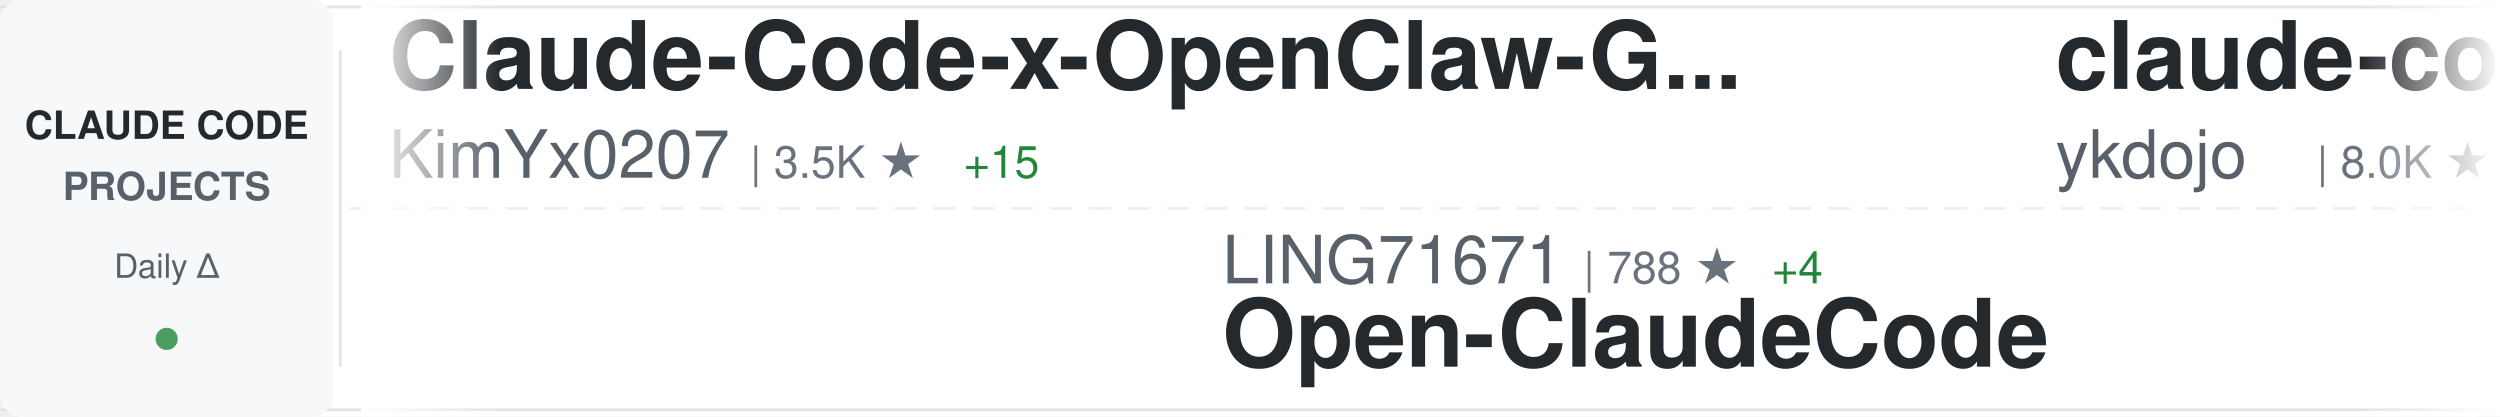
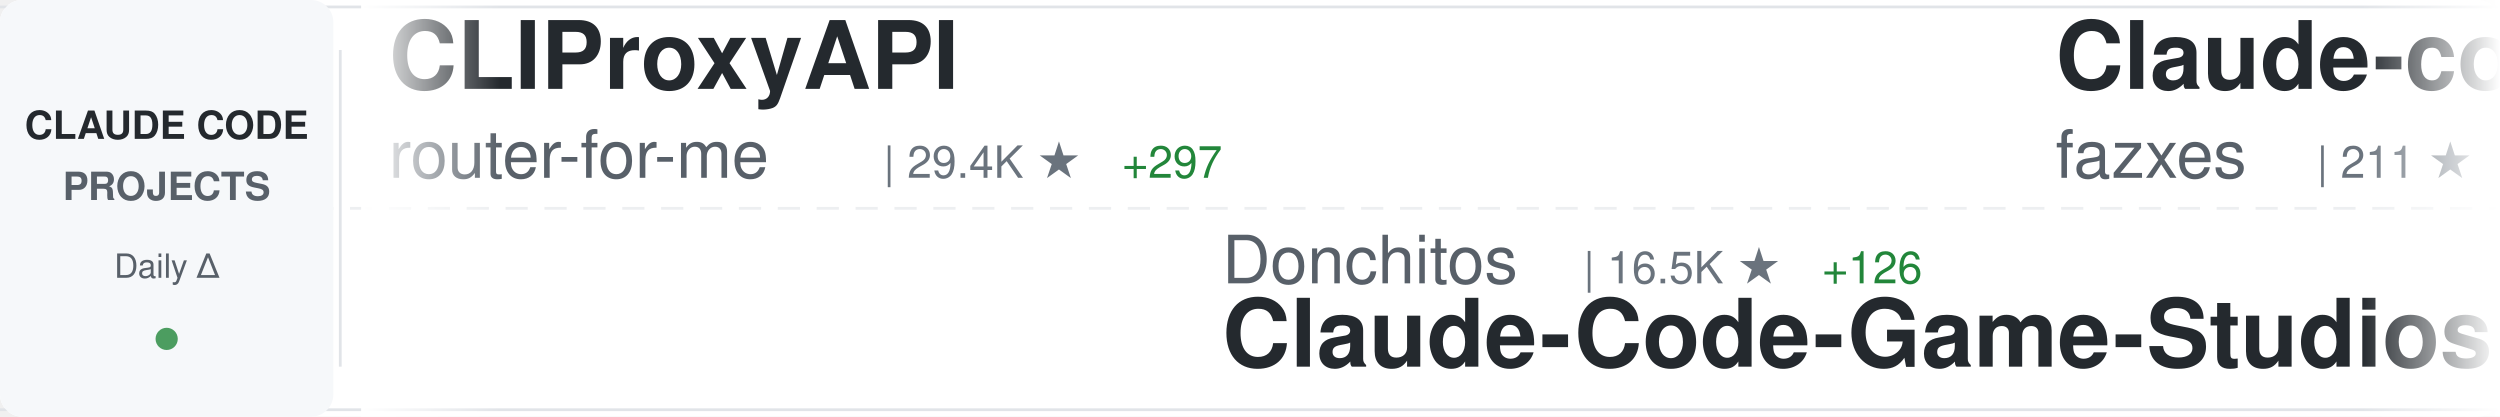
<svg xmlns="http://www.w3.org/2000/svg" width="900" height="150">
  <defs>
    <linearGradient id="awesomeLeftFade" x1="0%" y1="0%" x2="100%" y2="0%">
      <stop offset="0%" style="stop-color:#ffffff;stop-opacity:1" />
      <stop offset="100%" style="stop-color:#ffffff;stop-opacity:0" />
    </linearGradient>
    <linearGradient id="awesomeRightFade" x1="0%" y1="0%" x2="100%" y2="0%">
      <stop offset="0%" style="stop-color:#ffffff;stop-opacity:0" />
      <stop offset="100%" style="stop-color:#ffffff;stop-opacity:1" />
    </linearGradient>
  </defs>
  <rect width="900" height="150" fill="#ffffff" rx="8" />
  <rect x="0" y="2" width="900" height="1" fill="#e1e4e8" />
  <rect x="0" y="147" width="900" height="1" fill="#e1e4e8" />
  <line x1="0" y1="75" x2="900" y2="75" stroke="#e1e4e8" stroke-width="1" stroke-dasharray="8 6" opacity="0.6" />
  <rect x="0" y="0" width="120" height="150" fill="#f6f8fa" rx="8" />
  <text x="60" y="50" font-family="-apple-system, BlinkMacSystemFont, 'Segoe UI', Helvetica, Arial, sans-serif" font-size="14" font-weight="600" fill="#24292e" text-anchor="middle">CLAUDE CODE</text>
  <text x="60" y="72" font-family="-apple-system, BlinkMacSystemFont, 'Segoe UI', Helvetica, Arial, sans-serif" font-size="14" font-weight="600" fill="#586069" text-anchor="middle">PROJECTS</text>
  <text x="60" y="100" font-family="-apple-system, BlinkMacSystemFont, 'Segoe UI', Helvetica, Arial, sans-serif" font-size="12" font-weight="500" fill="#586069" text-anchor="middle">Daily Δ</text>
  <circle cx="60" cy="122" r="4" fill="#22863a" opacity="0.8" />
  <rect x="122" y="18" width="1" height="114" fill="#e1e4e8" />
  <clipPath id="awesomeTickerClip">
    <rect x="130" y="0" width="770" height="150" />
  </clipPath>
  <g clip-path="url(#awesomeTickerClip)">
    <g id="awesomeTickerItems">
      <animateTransform attributeName="transform" attributeType="XML" type="translate" from="0 0" to="-3000 0" dur="54s" repeatCount="indefinite" />
      <g transform="translate(0, 0)">
-         <text x="140" y="32" font-family="-apple-system, BlinkMacSystemFont, 'Segoe UI', Helvetica, Arial, sans-serif" font-size="34" font-weight="600" fill="#24292e">Claude-Code-x-OpenClaw-G...</text>
-         <text x="140" y="64" font-family="-apple-system, BlinkMacSystemFont, 'Segoe UI', Helvetica, Arial, sans-serif" font-size="24" font-weight="400" fill="#586069">KimYx0207</text>
-         <text x="270" y="64" font-family="-apple-system, BlinkMacSystemFont, 'Segoe UI', Helvetica, Arial, sans-serif" font-size="16" font-weight="500" fill="#6a737d">| 3.5K ★</text>
-         <text x="347" y="64" font-family="-apple-system, BlinkMacSystemFont, 'Segoe UI', Helvetica, Arial, sans-serif" font-size="16" font-weight="500" fill="#22863a"> +15</text>
+         <text x="140" y="32" font-family="-apple-system, BlinkMacSystemFont, 'Segoe UI', Helvetica, Arial, sans-serif" font-size="34" font-weight="600" fill="#24292e">CLIProxyAPI</text>
+         <text x="140" y="64" font-family="-apple-system, BlinkMacSystemFont, 'Segoe UI', Helvetica, Arial, sans-serif" font-size="24" font-weight="400" fill="#586069">router-for-me</text>
+         <text x="318" y="64" font-family="-apple-system, BlinkMacSystemFont, 'Segoe UI', Helvetica, Arial, sans-serif" font-size="16" font-weight="500" fill="#6a737d">| 29.4K ★</text>
+         <text x="404" y="64" font-family="-apple-system, BlinkMacSystemFont, 'Segoe UI', Helvetica, Arial, sans-serif" font-size="16" font-weight="500" fill="#22863a"> +297</text>
      </g>
      <g transform="translate(300, 0)">
-         <text x="140" y="102" font-family="-apple-system, BlinkMacSystemFont, 'Segoe UI', Helvetica, Arial, sans-serif" font-size="24" font-weight="400" fill="#586069">LING71671</text>
-         <text x="270" y="102" font-family="-apple-system, BlinkMacSystemFont, 'Segoe UI', Helvetica, Arial, sans-serif" font-size="16" font-weight="500" fill="#6a737d">| 788 ★</text>
-         <text x="338" y="102" font-family="-apple-system, BlinkMacSystemFont, 'Segoe UI', Helvetica, Arial, sans-serif" font-size="16" font-weight="500" fill="#22863a"> +4</text>
-         <text x="140" y="132" font-family="-apple-system, BlinkMacSystemFont, 'Segoe UI', Helvetica, Arial, sans-serif" font-size="34" font-weight="600" fill="#24292e">Open-ClaudeCode</text>
+         <text x="140" y="102" font-family="-apple-system, BlinkMacSystemFont, 'Segoe UI', Helvetica, Arial, sans-serif" font-size="24" font-weight="400" fill="#586069">Donchitos</text>
+         <text x="270" y="102" font-family="-apple-system, BlinkMacSystemFont, 'Segoe UI', Helvetica, Arial, sans-serif" font-size="16" font-weight="500" fill="#6a737d">| 16.5K ★</text>
+         <text x="356" y="102" font-family="-apple-system, BlinkMacSystemFont, 'Segoe UI', Helvetica, Arial, sans-serif" font-size="16" font-weight="500" fill="#22863a"> +126</text>
+         <text x="140" y="132" font-family="-apple-system, BlinkMacSystemFont, 'Segoe UI', Helvetica, Arial, sans-serif" font-size="34" font-weight="600" fill="#24292e">Claude-Code-Game-Studios</text>
      </g>
      <g transform="translate(600, 0)">
-         <text x="140" y="32" font-family="-apple-system, BlinkMacSystemFont, 'Segoe UI', Helvetica, Arial, sans-serif" font-size="34" font-weight="600" fill="#24292e">claude-code-tips</text>
-         <text x="140" y="64" font-family="-apple-system, BlinkMacSystemFont, 'Segoe UI', Helvetica, Arial, sans-serif" font-size="24" font-weight="400" fill="#586069">ykdojo</text>
-         <text x="234" y="64" font-family="-apple-system, BlinkMacSystemFont, 'Segoe UI', Helvetica, Arial, sans-serif" font-size="16" font-weight="500" fill="#6a737d">| 8.0K ★</text>
-         <text x="311" y="64" font-family="-apple-system, BlinkMacSystemFont, 'Segoe UI', Helvetica, Arial, sans-serif" font-size="16" font-weight="500" fill="#22863a"> +26</text>
+         <text x="140" y="32" font-family="-apple-system, BlinkMacSystemFont, 'Segoe UI', Helvetica, Arial, sans-serif" font-size="34" font-weight="600" fill="#24292e">Claude-code</text>
+         <text x="140" y="64" font-family="-apple-system, BlinkMacSystemFont, 'Segoe UI', Helvetica, Arial, sans-serif" font-size="24" font-weight="400" fill="#586069">fazxes</text>
+         <text x="234" y="64" font-family="-apple-system, BlinkMacSystemFont, 'Segoe UI', Helvetica, Arial, sans-serif" font-size="16" font-weight="500" fill="#6a737d">| 211 ★</text>
      </g>
      <g transform="translate(900, 0)">
-         <text x="140" y="102" font-family="-apple-system, BlinkMacSystemFont, 'Segoe UI', Helvetica, Arial, sans-serif" font-size="24" font-weight="400" fill="#586069">RichardAtCT</text>
-         <text x="294" y="102" font-family="-apple-system, BlinkMacSystemFont, 'Segoe UI', Helvetica, Arial, sans-serif" font-size="16" font-weight="500" fill="#6a737d">| 2.5K ★</text>
-         <text x="371" y="102" font-family="-apple-system, BlinkMacSystemFont, 'Segoe UI', Helvetica, Arial, sans-serif" font-size="16" font-weight="500" fill="#22863a"> +6</text>
-         <text x="140" y="132" font-family="-apple-system, BlinkMacSystemFont, 'Segoe UI', Helvetica, Arial, sans-serif" font-size="34" font-weight="600" fill="#24292e">claude-code-telegram</text>
+         <text x="140" y="102" font-family="-apple-system, BlinkMacSystemFont, 'Segoe UI', Helvetica, Arial, sans-serif" font-size="24" font-weight="400" fill="#586069">luyao618</text>
+         <text x="258" y="102" font-family="-apple-system, BlinkMacSystemFont, 'Segoe UI', Helvetica, Arial, sans-serif" font-size="16" font-weight="500" fill="#6a737d">| 1.3K ★</text>
+         <text x="335" y="102" font-family="-apple-system, BlinkMacSystemFont, 'Segoe UI', Helvetica, Arial, sans-serif" font-size="16" font-weight="500" fill="#22863a"> +9</text>
+         <text x="140" y="132" font-family="-apple-system, BlinkMacSystemFont, 'Segoe UI', Helvetica, Arial, sans-serif" font-size="34" font-weight="600" fill="#24292e">Claude-Code-Source-Study</text>
      </g>
      <g transform="translate(1200, 0)">
        <text x="140" y="32" font-family="-apple-system, BlinkMacSystemFont, 'Segoe UI', Helvetica, Arial, sans-serif" font-size="34" font-weight="600" fill="#24292e">claude-code-source</text>
-         <text x="140" y="64" font-family="-apple-system, BlinkMacSystemFont, 'Segoe UI', Helvetica, Arial, sans-serif" font-size="24" font-weight="400" fill="#586069">hangsman</text>
-         <text x="258" y="64" font-family="-apple-system, BlinkMacSystemFont, 'Segoe UI', Helvetica, Arial, sans-serif" font-size="16" font-weight="500" fill="#6a737d">| 762 ★</text>
+         <text x="140" y="64" font-family="-apple-system, BlinkMacSystemFont, 'Segoe UI', Helvetica, Arial, sans-serif" font-size="24" font-weight="400" fill="#586069">JrCx7scC</text>
+         <text x="258" y="64" font-family="-apple-system, BlinkMacSystemFont, 'Segoe UI', Helvetica, Arial, sans-serif" font-size="16" font-weight="500" fill="#6a737d">| 362 ★</text>
        <text x="326" y="64" font-family="-apple-system, BlinkMacSystemFont, 'Segoe UI', Helvetica, Arial, sans-serif" font-size="16" font-weight="500" fill="#22863a"> +1</text>
      </g>
      <g transform="translate(1500, 0)">
-         <text x="140" y="102" font-family="-apple-system, BlinkMacSystemFont, 'Segoe UI', Helvetica, Arial, sans-serif" font-size="24" font-weight="400" fill="#586069">carlvellotti</text>
-         <text x="306" y="102" font-family="-apple-system, BlinkMacSystemFont, 'Segoe UI', Helvetica, Arial, sans-serif" font-size="16" font-weight="500" fill="#6a737d">| 1.9K ★</text>
-         <text x="383" y="102" font-family="-apple-system, BlinkMacSystemFont, 'Segoe UI', Helvetica, Arial, sans-serif" font-size="16" font-weight="500" fill="#22863a"> +6</text>
-         <text x="140" y="132" font-family="-apple-system, BlinkMacSystemFont, 'Segoe UI', Helvetica, Arial, sans-serif" font-size="34" font-weight="600" fill="#24292e">claude-code-pm-course</text>
+         <text x="140" y="102" font-family="-apple-system, BlinkMacSystemFont, 'Segoe UI', Helvetica, Arial, sans-serif" font-size="24" font-weight="400" fill="#586069">Yeachan-Heo</text>
+         <text x="294" y="102" font-family="-apple-system, BlinkMacSystemFont, 'Segoe UI', Helvetica, Arial, sans-serif" font-size="16" font-weight="500" fill="#6a737d">| 31.7K ★</text>
+         <text x="380" y="102" font-family="-apple-system, BlinkMacSystemFont, 'Segoe UI', Helvetica, Arial, sans-serif" font-size="16" font-weight="500" fill="#22863a"> +190</text>
+         <text x="140" y="132" font-family="-apple-system, BlinkMacSystemFont, 'Segoe UI', Helvetica, Arial, sans-serif" font-size="34" font-weight="600" fill="#24292e">oh-my-claudecode</text>
      </g>
      <g transform="translate(1800, 0)">
-         <text x="140" y="32" font-family="-apple-system, BlinkMacSystemFont, 'Segoe UI', Helvetica, Arial, sans-serif" font-size="34" font-weight="600" fill="#24292e">claude-code-book</text>
-         <text x="140" y="64" font-family="-apple-system, BlinkMacSystemFont, 'Segoe UI', Helvetica, Arial, sans-serif" font-size="24" font-weight="400" fill="#586069">lintsinghua</text>
-         <text x="294" y="64" font-family="-apple-system, BlinkMacSystemFont, 'Segoe UI', Helvetica, Arial, sans-serif" font-size="16" font-weight="500" fill="#6a737d">| 3.0K ★</text>
-         <text x="371" y="64" font-family="-apple-system, BlinkMacSystemFont, 'Segoe UI', Helvetica, Arial, sans-serif" font-size="16" font-weight="500" fill="#22863a"> +26</text>
+         <text x="140" y="32" font-family="-apple-system, BlinkMacSystemFont, 'Segoe UI', Helvetica, Arial, sans-serif" font-size="34" font-weight="600" fill="#24292e">claude-code-analysis</text>
+         <text x="140" y="64" font-family="-apple-system, BlinkMacSystemFont, 'Segoe UI', Helvetica, Arial, sans-serif" font-size="24" font-weight="400" fill="#586069">liuup</text>
+         <text x="222" y="64" font-family="-apple-system, BlinkMacSystemFont, 'Segoe UI', Helvetica, Arial, sans-serif" font-size="16" font-weight="500" fill="#6a737d">| 2.1K ★</text>
+         <text x="299" y="64" font-family="-apple-system, BlinkMacSystemFont, 'Segoe UI', Helvetica, Arial, sans-serif" font-size="16" font-weight="500" fill="#22863a"> +33</text>
      </g>
      <g transform="translate(2100, 0)">
-         <text x="140" y="102" font-family="-apple-system, BlinkMacSystemFont, 'Segoe UI', Helvetica, Arial, sans-serif" font-size="24" font-weight="400" fill="#586069">Donchitos</text>
-         <text x="270" y="102" font-family="-apple-system, BlinkMacSystemFont, 'Segoe UI', Helvetica, Arial, sans-serif" font-size="16" font-weight="500" fill="#6a737d">| 16.4K ★</text>
-         <text x="356" y="102" font-family="-apple-system, BlinkMacSystemFont, 'Segoe UI', Helvetica, Arial, sans-serif" font-size="16" font-weight="500" fill="#22863a"> +125</text>
-         <text x="140" y="132" font-family="-apple-system, BlinkMacSystemFont, 'Segoe UI', Helvetica, Arial, sans-serif" font-size="34" font-weight="600" fill="#24292e">Claude-Code-Game-Studios</text>
+         <text x="140" y="102" font-family="-apple-system, BlinkMacSystemFont, 'Segoe UI', Helvetica, Arial, sans-serif" font-size="24" font-weight="400" fill="#586069">ChrisWiles</text>
+         <text x="282" y="102" font-family="-apple-system, BlinkMacSystemFont, 'Segoe UI', Helvetica, Arial, sans-serif" font-size="16" font-weight="500" fill="#6a737d">| 5.8K ★</text>
+         <text x="359" y="102" font-family="-apple-system, BlinkMacSystemFont, 'Segoe UI', Helvetica, Arial, sans-serif" font-size="16" font-weight="500" fill="#22863a"> +3</text>
+         <text x="140" y="132" font-family="-apple-system, BlinkMacSystemFont, 'Segoe UI', Helvetica, Arial, sans-serif" font-size="34" font-weight="600" fill="#24292e">claude-code-showcase</text>
      </g>
      <g transform="translate(2400, 0)">
+         <text x="140" y="32" font-family="-apple-system, BlinkMacSystemFont, 'Segoe UI', Helvetica, Arial, sans-serif" font-size="34" font-weight="600" fill="#24292e">how-claude-code-works</text>
+         <text x="140" y="64" font-family="-apple-system, BlinkMacSystemFont, 'Segoe UI', Helvetica, Arial, sans-serif" font-size="24" font-weight="400" fill="#586069">Windy3f3f3f3f</text>
+         <text x="318" y="64" font-family="-apple-system, BlinkMacSystemFont, 'Segoe UI', Helvetica, Arial, sans-serif" font-size="16" font-weight="500" fill="#6a737d">| 2.0K ★</text>
+         <text x="395" y="64" font-family="-apple-system, BlinkMacSystemFont, 'Segoe UI', Helvetica, Arial, sans-serif" font-size="16" font-weight="500" fill="#22863a"> +9</text>
+       </g>
+       <g transform="translate(2700, 0)">
+         <text x="140" y="102" font-family="-apple-system, BlinkMacSystemFont, 'Segoe UI', Helvetica, Arial, sans-serif" font-size="24" font-weight="400" fill="#586069">alejandrobalderas</text>
+         <text x="366" y="102" font-family="-apple-system, BlinkMacSystemFont, 'Segoe UI', Helvetica, Arial, sans-serif" font-size="16" font-weight="500" fill="#6a737d">| 1.8K ★</text>
+         <text x="443" y="102" font-family="-apple-system, BlinkMacSystemFont, 'Segoe UI', Helvetica, Arial, sans-serif" font-size="16" font-weight="500" fill="#22863a"> +15</text>
+         <text x="140" y="132" font-family="-apple-system, BlinkMacSystemFont, 'Segoe UI', Helvetica, Arial, sans-serif" font-size="34" font-weight="600" fill="#24292e">claude-code-from-source</text>
+       </g>
+       <g transform="translate(3000, 0)">
        <text x="140" y="32" font-family="-apple-system, BlinkMacSystemFont, 'Segoe UI', Helvetica, Arial, sans-serif" font-size="34" font-weight="600" fill="#24292e">CLIProxyAPI</text>
        <text x="140" y="64" font-family="-apple-system, BlinkMacSystemFont, 'Segoe UI', Helvetica, Arial, sans-serif" font-size="24" font-weight="400" fill="#586069">router-for-me</text>
        <text x="318" y="64" font-family="-apple-system, BlinkMacSystemFont, 'Segoe UI', Helvetica, Arial, sans-serif" font-size="16" font-weight="500" fill="#6a737d">| 29.4K ★</text>
-         <text x="404" y="64" font-family="-apple-system, BlinkMacSystemFont, 'Segoe UI', Helvetica, Arial, sans-serif" font-size="16" font-weight="500" fill="#22863a"> +298</text>
-       </g>
-       <g transform="translate(2700, 0)">
-         <text x="140" y="102" font-family="-apple-system, BlinkMacSystemFont, 'Segoe UI', Helvetica, Arial, sans-serif" font-size="24" font-weight="400" fill="#586069">Cranot</text>
-         <text x="234" y="102" font-family="-apple-system, BlinkMacSystemFont, 'Segoe UI', Helvetica, Arial, sans-serif" font-size="16" font-weight="500" fill="#6a737d">| 2.6K ★</text>
-         <text x="140" y="132" font-family="-apple-system, BlinkMacSystemFont, 'Segoe UI', Helvetica, Arial, sans-serif" font-size="34" font-weight="600" fill="#24292e">claude-code-guide</text>
-       </g>
-       <g transform="translate(3000, 0)">
-         <text x="140" y="32" font-family="-apple-system, BlinkMacSystemFont, 'Segoe UI', Helvetica, Arial, sans-serif" font-size="34" font-weight="600" fill="#24292e">Claude-Code-x-OpenClaw-G...</text>
-         <text x="140" y="64" font-family="-apple-system, BlinkMacSystemFont, 'Segoe UI', Helvetica, Arial, sans-serif" font-size="24" font-weight="400" fill="#586069">KimYx0207</text>
-         <text x="270" y="64" font-family="-apple-system, BlinkMacSystemFont, 'Segoe UI', Helvetica, Arial, sans-serif" font-size="16" font-weight="500" fill="#6a737d">| 3.5K ★</text>
-         <text x="347" y="64" font-family="-apple-system, BlinkMacSystemFont, 'Segoe UI', Helvetica, Arial, sans-serif" font-size="16" font-weight="500" fill="#22863a"> +15</text>
+         <text x="404" y="64" font-family="-apple-system, BlinkMacSystemFont, 'Segoe UI', Helvetica, Arial, sans-serif" font-size="16" font-weight="500" fill="#22863a"> +297</text>
      </g>
      <g transform="translate(3300, 0)">
-         <text x="140" y="102" font-family="-apple-system, BlinkMacSystemFont, 'Segoe UI', Helvetica, Arial, sans-serif" font-size="24" font-weight="400" fill="#586069">LING71671</text>
-         <text x="270" y="102" font-family="-apple-system, BlinkMacSystemFont, 'Segoe UI', Helvetica, Arial, sans-serif" font-size="16" font-weight="500" fill="#6a737d">| 788 ★</text>
-         <text x="338" y="102" font-family="-apple-system, BlinkMacSystemFont, 'Segoe UI', Helvetica, Arial, sans-serif" font-size="16" font-weight="500" fill="#22863a"> +4</text>
-         <text x="140" y="132" font-family="-apple-system, BlinkMacSystemFont, 'Segoe UI', Helvetica, Arial, sans-serif" font-size="34" font-weight="600" fill="#24292e">Open-ClaudeCode</text>
+         <text x="140" y="102" font-family="-apple-system, BlinkMacSystemFont, 'Segoe UI', Helvetica, Arial, sans-serif" font-size="24" font-weight="400" fill="#586069">Donchitos</text>
+         <text x="270" y="102" font-family="-apple-system, BlinkMacSystemFont, 'Segoe UI', Helvetica, Arial, sans-serif" font-size="16" font-weight="500" fill="#6a737d">| 16.5K ★</text>
+         <text x="356" y="102" font-family="-apple-system, BlinkMacSystemFont, 'Segoe UI', Helvetica, Arial, sans-serif" font-size="16" font-weight="500" fill="#22863a"> +126</text>
+         <text x="140" y="132" font-family="-apple-system, BlinkMacSystemFont, 'Segoe UI', Helvetica, Arial, sans-serif" font-size="34" font-weight="600" fill="#24292e">Claude-Code-Game-Studios</text>
      </g>
      <g transform="translate(3600, 0)">
-         <text x="140" y="32" font-family="-apple-system, BlinkMacSystemFont, 'Segoe UI', Helvetica, Arial, sans-serif" font-size="34" font-weight="600" fill="#24292e">claude-code-tips</text>
-         <text x="140" y="64" font-family="-apple-system, BlinkMacSystemFont, 'Segoe UI', Helvetica, Arial, sans-serif" font-size="24" font-weight="400" fill="#586069">ykdojo</text>
-         <text x="234" y="64" font-family="-apple-system, BlinkMacSystemFont, 'Segoe UI', Helvetica, Arial, sans-serif" font-size="16" font-weight="500" fill="#6a737d">| 8.0K ★</text>
-         <text x="311" y="64" font-family="-apple-system, BlinkMacSystemFont, 'Segoe UI', Helvetica, Arial, sans-serif" font-size="16" font-weight="500" fill="#22863a"> +26</text>
+         <text x="140" y="32" font-family="-apple-system, BlinkMacSystemFont, 'Segoe UI', Helvetica, Arial, sans-serif" font-size="34" font-weight="600" fill="#24292e">Claude-code</text>
+         <text x="140" y="64" font-family="-apple-system, BlinkMacSystemFont, 'Segoe UI', Helvetica, Arial, sans-serif" font-size="24" font-weight="400" fill="#586069">fazxes</text>
+         <text x="234" y="64" font-family="-apple-system, BlinkMacSystemFont, 'Segoe UI', Helvetica, Arial, sans-serif" font-size="16" font-weight="500" fill="#6a737d">| 211 ★</text>
      </g>
      <g transform="translate(3900, 0)">
-         <text x="140" y="102" font-family="-apple-system, BlinkMacSystemFont, 'Segoe UI', Helvetica, Arial, sans-serif" font-size="24" font-weight="400" fill="#586069">RichardAtCT</text>
-         <text x="294" y="102" font-family="-apple-system, BlinkMacSystemFont, 'Segoe UI', Helvetica, Arial, sans-serif" font-size="16" font-weight="500" fill="#6a737d">| 2.5K ★</text>
-         <text x="371" y="102" font-family="-apple-system, BlinkMacSystemFont, 'Segoe UI', Helvetica, Arial, sans-serif" font-size="16" font-weight="500" fill="#22863a"> +6</text>
-         <text x="140" y="132" font-family="-apple-system, BlinkMacSystemFont, 'Segoe UI', Helvetica, Arial, sans-serif" font-size="34" font-weight="600" fill="#24292e">claude-code-telegram</text>
+         <text x="140" y="102" font-family="-apple-system, BlinkMacSystemFont, 'Segoe UI', Helvetica, Arial, sans-serif" font-size="24" font-weight="400" fill="#586069">luyao618</text>
+         <text x="258" y="102" font-family="-apple-system, BlinkMacSystemFont, 'Segoe UI', Helvetica, Arial, sans-serif" font-size="16" font-weight="500" fill="#6a737d">| 1.3K ★</text>
+         <text x="335" y="102" font-family="-apple-system, BlinkMacSystemFont, 'Segoe UI', Helvetica, Arial, sans-serif" font-size="16" font-weight="500" fill="#22863a"> +9</text>
+         <text x="140" y="132" font-family="-apple-system, BlinkMacSystemFont, 'Segoe UI', Helvetica, Arial, sans-serif" font-size="34" font-weight="600" fill="#24292e">Claude-Code-Source-Study</text>
      </g>
    </g>
  </g>
  <rect x="130" y="0" width="50" height="150" fill="url(#awesomeLeftFade)" />
  <rect x="850" y="0" width="50" height="150" fill="url(#awesomeRightFade)" />
</svg>
